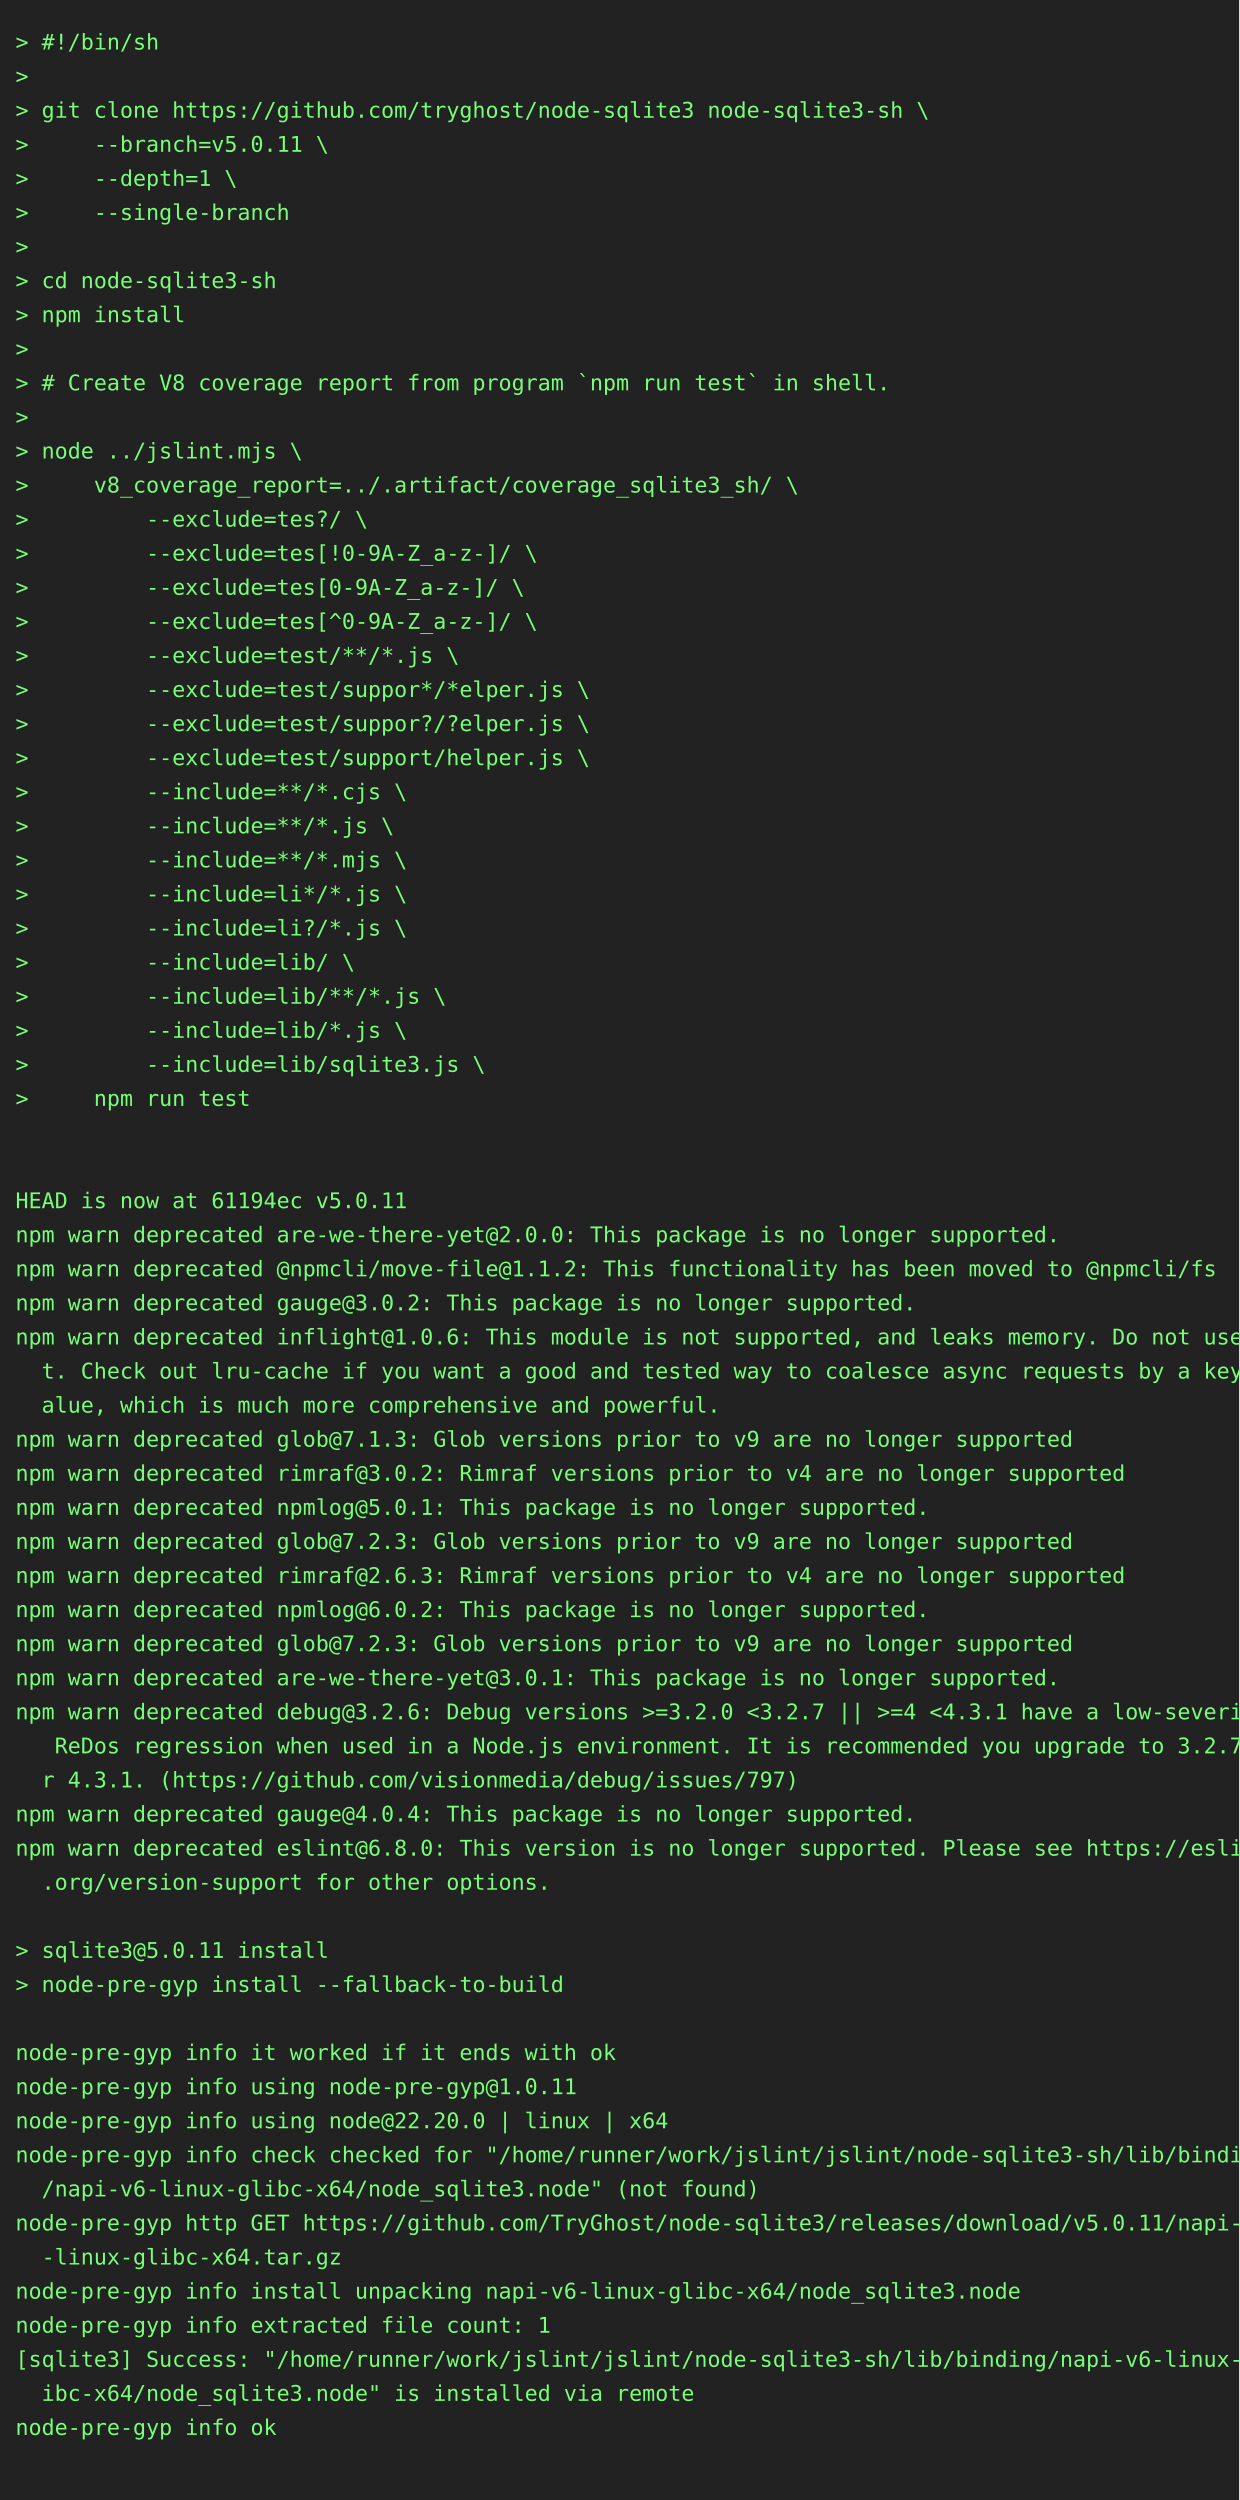
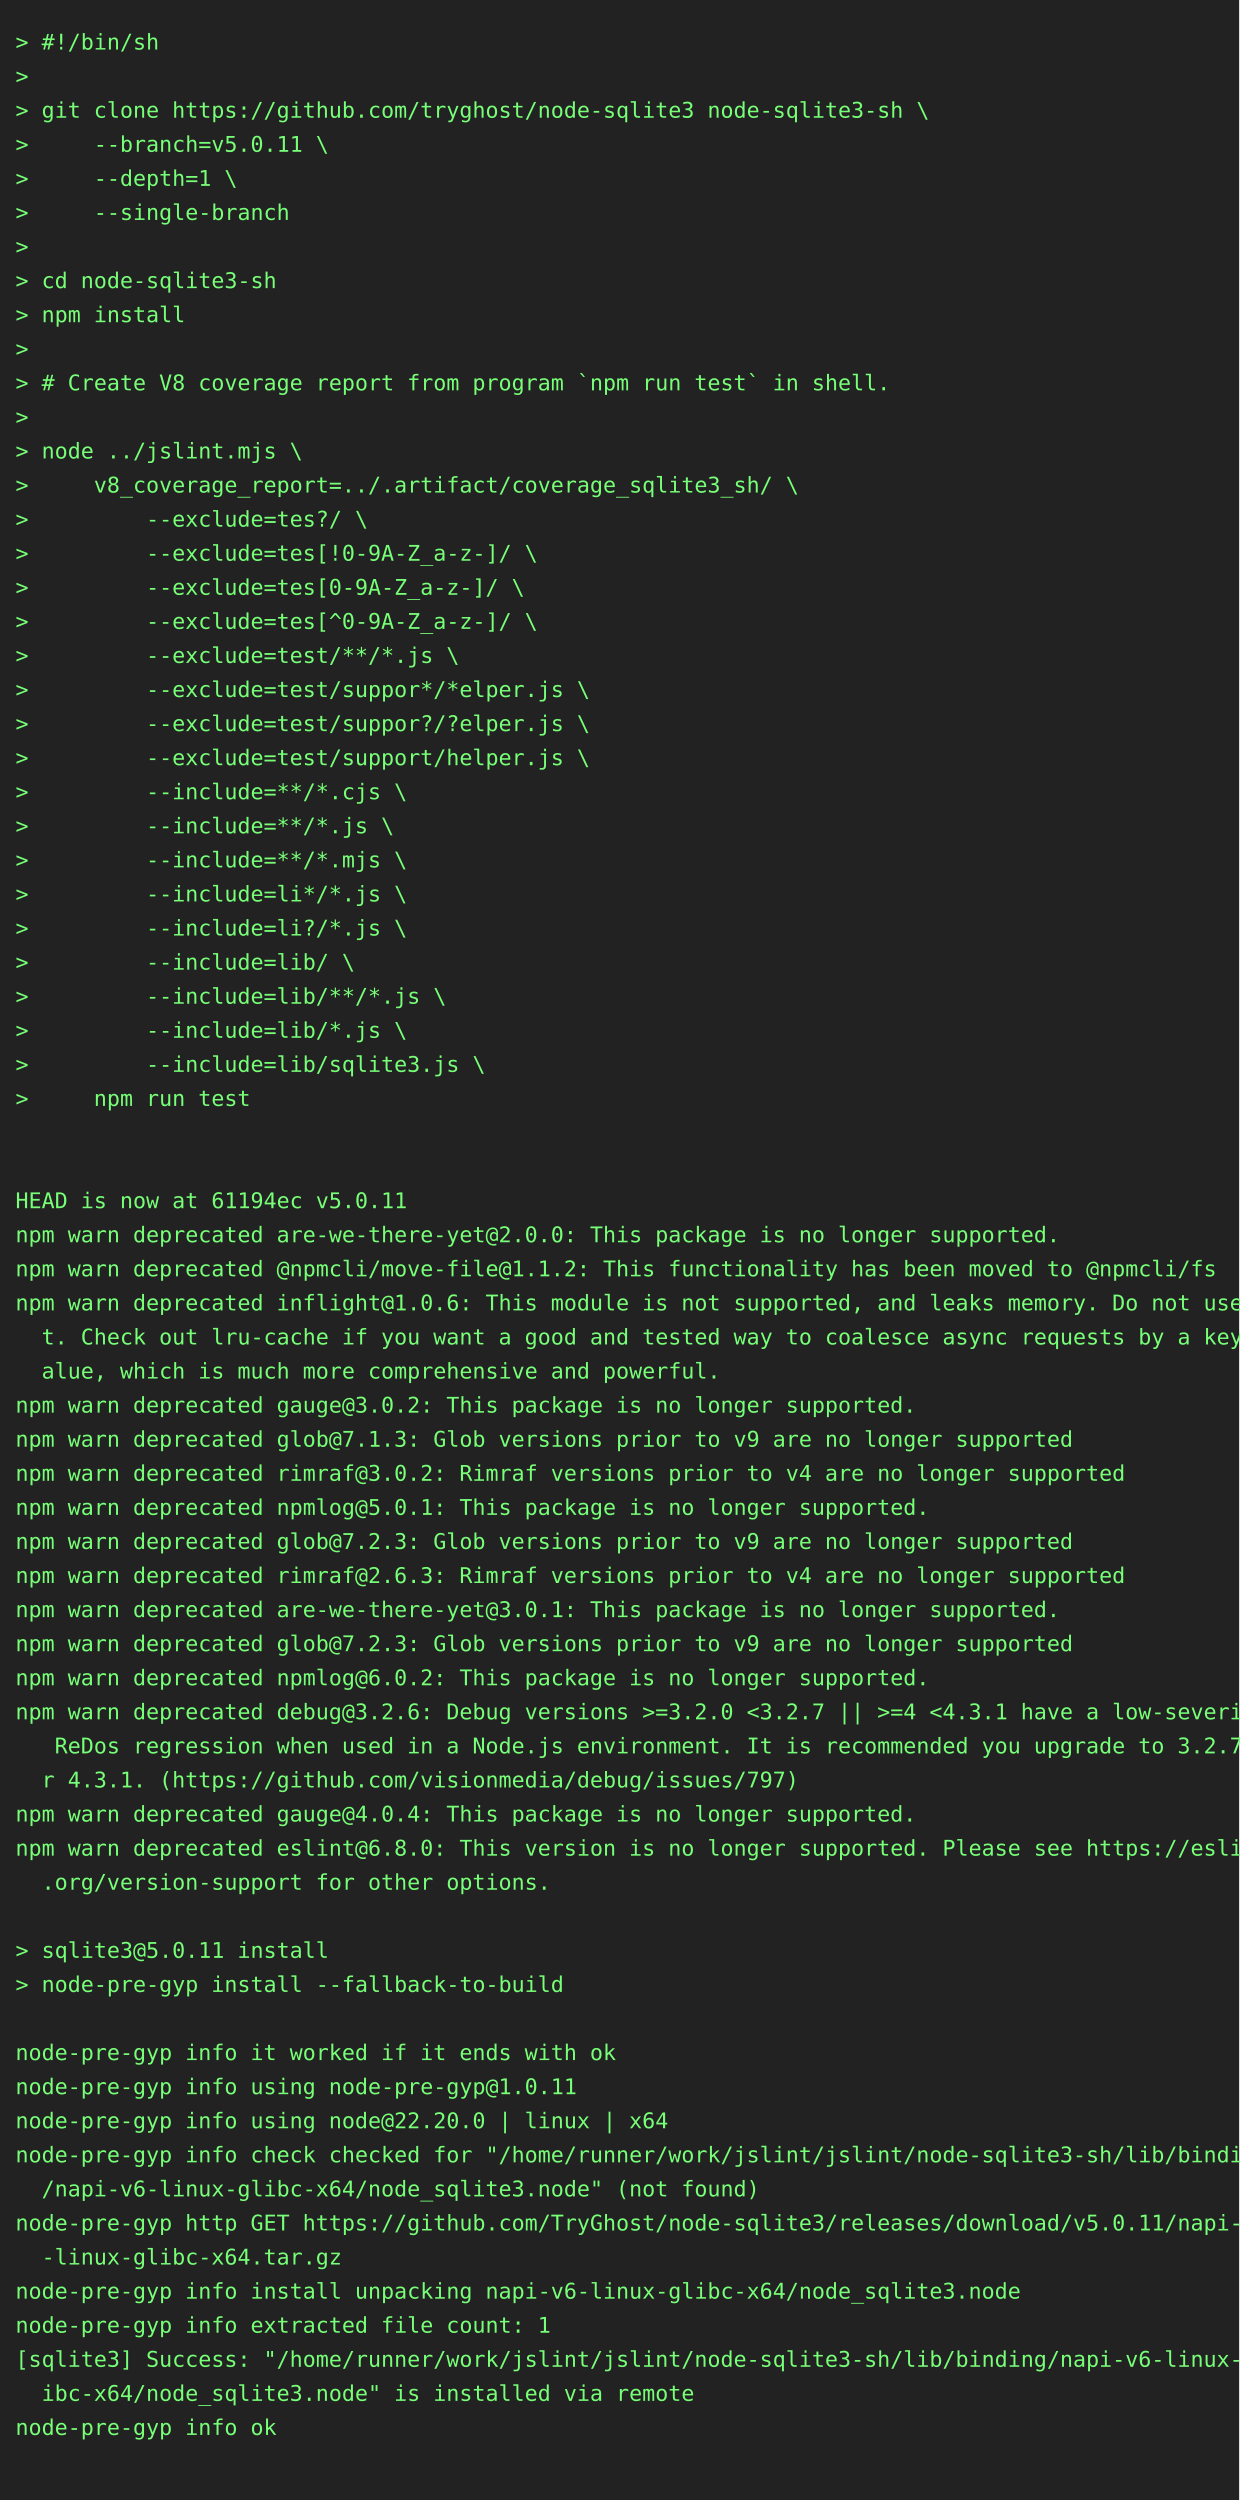
<svg xmlns="http://www.w3.org/2000/svg" height="1614" width="800">
  <rect height="1614" fill="#222" width="800" />
  <text fill="#7f7" font-family="consolas, menlo, monospace" font-size="14" xml:space="preserve">
    <tspan lengthAdjust="spacingAndGlyphs" textLength="768" x="10" y="32">&gt; #!/bin/sh                                                                                      </tspan>
    <tspan lengthAdjust="spacingAndGlyphs" textLength="768" x="10" y="54">&gt;                                                                                                </tspan>
    <tspan lengthAdjust="spacingAndGlyphs" textLength="768" x="10" y="76">&gt; git clone https://github.com/tryghost/node-sqlite3 node-sqlite3-sh \                           </tspan>
    <tspan lengthAdjust="spacingAndGlyphs" textLength="768" x="10" y="98">&gt;     --branch=v5.0.11 \                                                                         </tspan>
    <tspan lengthAdjust="spacingAndGlyphs" textLength="768" x="10" y="120">&gt;     --depth=1 \                                                                                </tspan>
    <tspan lengthAdjust="spacingAndGlyphs" textLength="768" x="10" y="142">&gt;     --single-branch                                                                            </tspan>
    <tspan lengthAdjust="spacingAndGlyphs" textLength="768" x="10" y="164">&gt;                                                                                                </tspan>
    <tspan lengthAdjust="spacingAndGlyphs" textLength="768" x="10" y="186">&gt; cd node-sqlite3-sh                                                                             </tspan>
    <tspan lengthAdjust="spacingAndGlyphs" textLength="768" x="10" y="208">&gt; npm install                                                                                    </tspan>
    <tspan lengthAdjust="spacingAndGlyphs" textLength="768" x="10" y="230">&gt;                                                                                                </tspan>
    <tspan lengthAdjust="spacingAndGlyphs" textLength="768" x="10" y="252">&gt; # Create V8 coverage report from program `npm run test` in shell.                              </tspan>
    <tspan lengthAdjust="spacingAndGlyphs" textLength="768" x="10" y="274">&gt;                                                                                                </tspan>
    <tspan lengthAdjust="spacingAndGlyphs" textLength="768" x="10" y="296">&gt; node ../jslint.mjs \                                                                           </tspan>
    <tspan lengthAdjust="spacingAndGlyphs" textLength="768" x="10" y="318">&gt;     v8_coverage_report=../.artifact/coverage_sqlite3_sh/ \                                     </tspan>
    <tspan lengthAdjust="spacingAndGlyphs" textLength="768" x="10" y="340">&gt;         --exclude=tes?/ \                                                                      </tspan>
    <tspan lengthAdjust="spacingAndGlyphs" textLength="768" x="10" y="362">&gt;         --exclude=tes[!0-9A-Z_a-z-]/ \                                                         </tspan>
    <tspan lengthAdjust="spacingAndGlyphs" textLength="768" x="10" y="384">&gt;         --exclude=tes[0-9A-Z_a-z-]/ \                                                          </tspan>
    <tspan lengthAdjust="spacingAndGlyphs" textLength="768" x="10" y="406">&gt;         --exclude=tes[^0-9A-Z_a-z-]/ \                                                         </tspan>
    <tspan lengthAdjust="spacingAndGlyphs" textLength="768" x="10" y="428">&gt;         --exclude=test/**/*.js \                                                               </tspan>
    <tspan lengthAdjust="spacingAndGlyphs" textLength="768" x="10" y="450">&gt;         --exclude=test/suppor*/*elper.js \                                                     </tspan>
    <tspan lengthAdjust="spacingAndGlyphs" textLength="768" x="10" y="472">&gt;         --exclude=test/suppor?/?elper.js \                                                     </tspan>
    <tspan lengthAdjust="spacingAndGlyphs" textLength="768" x="10" y="494">&gt;         --exclude=test/support/helper.js \                                                     </tspan>
    <tspan lengthAdjust="spacingAndGlyphs" textLength="768" x="10" y="516">&gt;         --include=**/*.cjs \                                                                   </tspan>
    <tspan lengthAdjust="spacingAndGlyphs" textLength="768" x="10" y="538">&gt;         --include=**/*.js \                                                                    </tspan>
    <tspan lengthAdjust="spacingAndGlyphs" textLength="768" x="10" y="560">&gt;         --include=**/*.mjs \                                                                   </tspan>
    <tspan lengthAdjust="spacingAndGlyphs" textLength="768" x="10" y="582">&gt;         --include=li*/*.js \                                                                   </tspan>
    <tspan lengthAdjust="spacingAndGlyphs" textLength="768" x="10" y="604">&gt;         --include=li?/*.js \                                                                   </tspan>
    <tspan lengthAdjust="spacingAndGlyphs" textLength="768" x="10" y="626">&gt;         --include=lib/ \                                                                       </tspan>
    <tspan lengthAdjust="spacingAndGlyphs" textLength="768" x="10" y="648">&gt;         --include=lib/**/*.js \                                                                </tspan>
    <tspan lengthAdjust="spacingAndGlyphs" textLength="768" x="10" y="670">&gt;         --include=lib/*.js \                                                                   </tspan>
    <tspan lengthAdjust="spacingAndGlyphs" textLength="768" x="10" y="692">&gt;         --include=lib/sqlite3.js \                                                             </tspan>
    <tspan lengthAdjust="spacingAndGlyphs" textLength="768" x="10" y="714">&gt;     npm run test                                                                               </tspan>
    <tspan lengthAdjust="spacingAndGlyphs" textLength="768" x="10" y="736">                                                                                                 </tspan>
    <tspan lengthAdjust="spacingAndGlyphs" textLength="768" x="10" y="758">                                                                                                 </tspan>
    <tspan lengthAdjust="spacingAndGlyphs" textLength="768" x="10" y="780">HEAD is now at 61194ec v5.0.11                                                                   </tspan>
    <tspan lengthAdjust="spacingAndGlyphs" textLength="768" x="10" y="802">npm warn deprecated are-we-there-yet@2.0.0: This package is no longer supported.                 </tspan>
    <tspan lengthAdjust="spacingAndGlyphs" textLength="768" x="10" y="824">npm warn deprecated @npmcli/move-file@1.1.2: This functionality has been moved to @npmcli/fs     </tspan>
-     <tspan lengthAdjust="spacingAndGlyphs" textLength="768" x="10" y="846">npm warn deprecated gauge@3.0.2: This package is no longer supported.                            </tspan>
-     <tspan lengthAdjust="spacingAndGlyphs" textLength="768" x="10" y="868">npm warn deprecated inflight@1.0.6: This module is not supported, and leaks memory. Do not use i\</tspan>
-     <tspan lengthAdjust="spacingAndGlyphs" textLength="768" x="10" y="890">  t. Check out lru-cache if you want a good and tested way to coalesce async requests by a key v\</tspan>
-     <tspan lengthAdjust="spacingAndGlyphs" textLength="768" x="10" y="912">  alue, which is much more comprehensive and powerful.                                           </tspan>
+     <tspan lengthAdjust="spacingAndGlyphs" textLength="768" x="10" y="846">npm warn deprecated inflight@1.0.6: This module is not supported, and leaks memory. Do not use i\</tspan>
+     <tspan lengthAdjust="spacingAndGlyphs" textLength="768" x="10" y="868">  t. Check out lru-cache if you want a good and tested way to coalesce async requests by a key v\</tspan>
+     <tspan lengthAdjust="spacingAndGlyphs" textLength="768" x="10" y="890">  alue, which is much more comprehensive and powerful.                                           </tspan>
+     <tspan lengthAdjust="spacingAndGlyphs" textLength="768" x="10" y="912">npm warn deprecated gauge@3.0.2: This package is no longer supported.                            </tspan>
    <tspan lengthAdjust="spacingAndGlyphs" textLength="768" x="10" y="934">npm warn deprecated glob@7.1.3: Glob versions prior to v9 are no longer supported                </tspan>
    <tspan lengthAdjust="spacingAndGlyphs" textLength="768" x="10" y="956">npm warn deprecated rimraf@3.0.2: Rimraf versions prior to v4 are no longer supported            </tspan>
    <tspan lengthAdjust="spacingAndGlyphs" textLength="768" x="10" y="978">npm warn deprecated npmlog@5.0.1: This package is no longer supported.                           </tspan>
    <tspan lengthAdjust="spacingAndGlyphs" textLength="768" x="10" y="1000">npm warn deprecated glob@7.2.3: Glob versions prior to v9 are no longer supported                </tspan>
    <tspan lengthAdjust="spacingAndGlyphs" textLength="768" x="10" y="1022">npm warn deprecated rimraf@2.6.3: Rimraf versions prior to v4 are no longer supported            </tspan>
-     <tspan lengthAdjust="spacingAndGlyphs" textLength="768" x="10" y="1044">npm warn deprecated npmlog@6.0.2: This package is no longer supported.                           </tspan>
+     <tspan lengthAdjust="spacingAndGlyphs" textLength="768" x="10" y="1044">npm warn deprecated are-we-there-yet@3.0.1: This package is no longer supported.                 </tspan>
    <tspan lengthAdjust="spacingAndGlyphs" textLength="768" x="10" y="1066">npm warn deprecated glob@7.2.3: Glob versions prior to v9 are no longer supported                </tspan>
-     <tspan lengthAdjust="spacingAndGlyphs" textLength="768" x="10" y="1088">npm warn deprecated are-we-there-yet@3.0.1: This package is no longer supported.                 </tspan>
+     <tspan lengthAdjust="spacingAndGlyphs" textLength="768" x="10" y="1088">npm warn deprecated npmlog@6.0.2: This package is no longer supported.                           </tspan>
    <tspan lengthAdjust="spacingAndGlyphs" textLength="768" x="10" y="1110">npm warn deprecated debug@3.2.6: Debug versions &gt;=3.2.0 &lt;3.2.7 || &gt;=4 &lt;4.3.1 have a low-severity\</tspan>
    <tspan lengthAdjust="spacingAndGlyphs" textLength="768" x="10" y="1132">   ReDos regression when used in a Node.js environment. It is recommended you upgrade to 3.2.7 o\</tspan>
    <tspan lengthAdjust="spacingAndGlyphs" textLength="768" x="10" y="1154">  r 4.3.1. (https://github.com/visionmedia/debug/issues/797)                                     </tspan>
    <tspan lengthAdjust="spacingAndGlyphs" textLength="768" x="10" y="1176">npm warn deprecated gauge@4.0.4: This package is no longer supported.                            </tspan>
    <tspan lengthAdjust="spacingAndGlyphs" textLength="768" x="10" y="1198">npm warn deprecated eslint@6.8.0: This version is no longer supported. Please see https://eslint\</tspan>
    <tspan lengthAdjust="spacingAndGlyphs" textLength="768" x="10" y="1220">  .org/version-support for other options.                                                        </tspan>
    <tspan lengthAdjust="spacingAndGlyphs" textLength="768" x="10" y="1242">                                                                                                 </tspan>
    <tspan lengthAdjust="spacingAndGlyphs" textLength="768" x="10" y="1264">&gt; sqlite3@5.0.11 install                                                                         </tspan>
    <tspan lengthAdjust="spacingAndGlyphs" textLength="768" x="10" y="1286">&gt; node-pre-gyp install --fallback-to-build                                                       </tspan>
    <tspan lengthAdjust="spacingAndGlyphs" textLength="768" x="10" y="1308">                                                                                                 </tspan>
    <tspan lengthAdjust="spacingAndGlyphs" textLength="768" x="10" y="1330">node-pre-gyp info it worked if it ends with ok                                                   </tspan>
    <tspan lengthAdjust="spacingAndGlyphs" textLength="768" x="10" y="1352">node-pre-gyp info using node-pre-gyp@1.0.11                                                      </tspan>
    <tspan lengthAdjust="spacingAndGlyphs" textLength="768" x="10" y="1374">node-pre-gyp info using node@22.20.0 | linux | x64                                               </tspan>
    <tspan lengthAdjust="spacingAndGlyphs" textLength="768" x="10" y="1396">node-pre-gyp info check checked for "/home/runner/work/jslint/jslint/node-sqlite3-sh/lib/binding\</tspan>
    <tspan lengthAdjust="spacingAndGlyphs" textLength="768" x="10" y="1418">  /napi-v6-linux-glibc-x64/node_sqlite3.node" (not found)                                        </tspan>
    <tspan lengthAdjust="spacingAndGlyphs" textLength="768" x="10" y="1440">node-pre-gyp http GET https://github.com/TryGhost/node-sqlite3/releases/download/v5.0.11/napi-v6\</tspan>
    <tspan lengthAdjust="spacingAndGlyphs" textLength="768" x="10" y="1462">  -linux-glibc-x64.tar.gz                                                                        </tspan>
    <tspan lengthAdjust="spacingAndGlyphs" textLength="768" x="10" y="1484">node-pre-gyp info install unpacking napi-v6-linux-glibc-x64/node_sqlite3.node                    </tspan>
    <tspan lengthAdjust="spacingAndGlyphs" textLength="768" x="10" y="1506">node-pre-gyp info extracted file count: 1                                                        </tspan>
    <tspan lengthAdjust="spacingAndGlyphs" textLength="768" x="10" y="1528">[sqlite3] Success: "/home/runner/work/jslint/jslint/node-sqlite3-sh/lib/binding/napi-v6-linux-gl\</tspan>
    <tspan lengthAdjust="spacingAndGlyphs" textLength="768" x="10" y="1550">  ibc-x64/node_sqlite3.node" is installed via remote                                             </tspan>
    <tspan lengthAdjust="spacingAndGlyphs" textLength="768" x="10" y="1572">node-pre-gyp info ok                                                                             </tspan>
    <tspan lengthAdjust="spacingAndGlyphs" textLength="768" x="10" y="1594">                                                                                                 </tspan>
  </text>
</svg>
